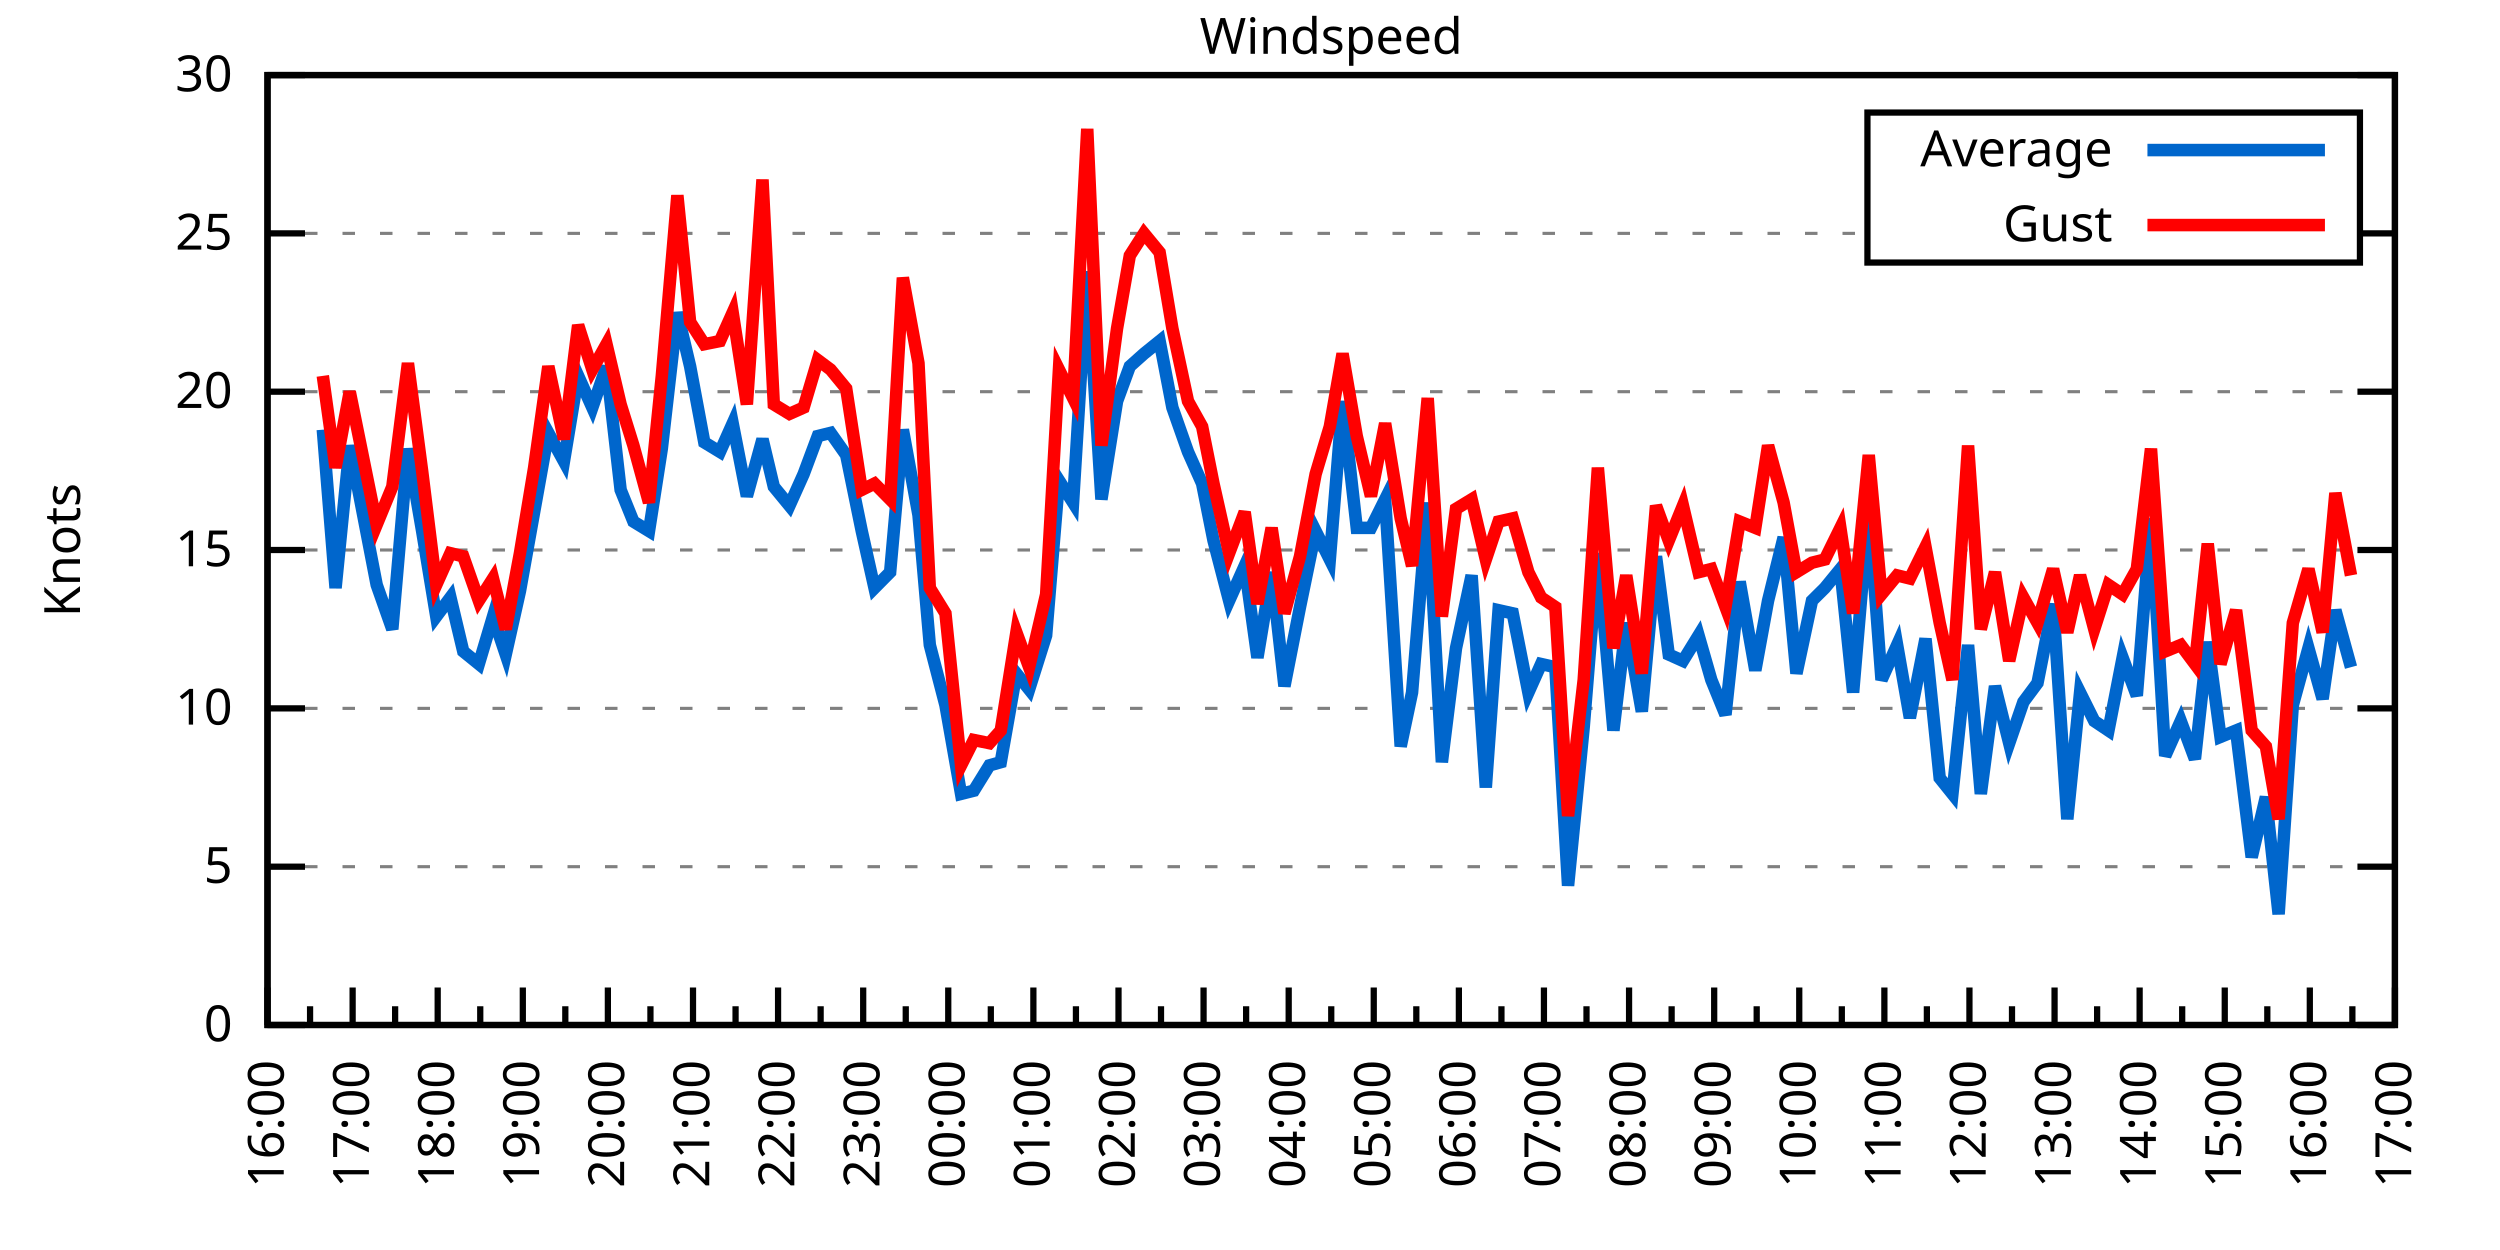
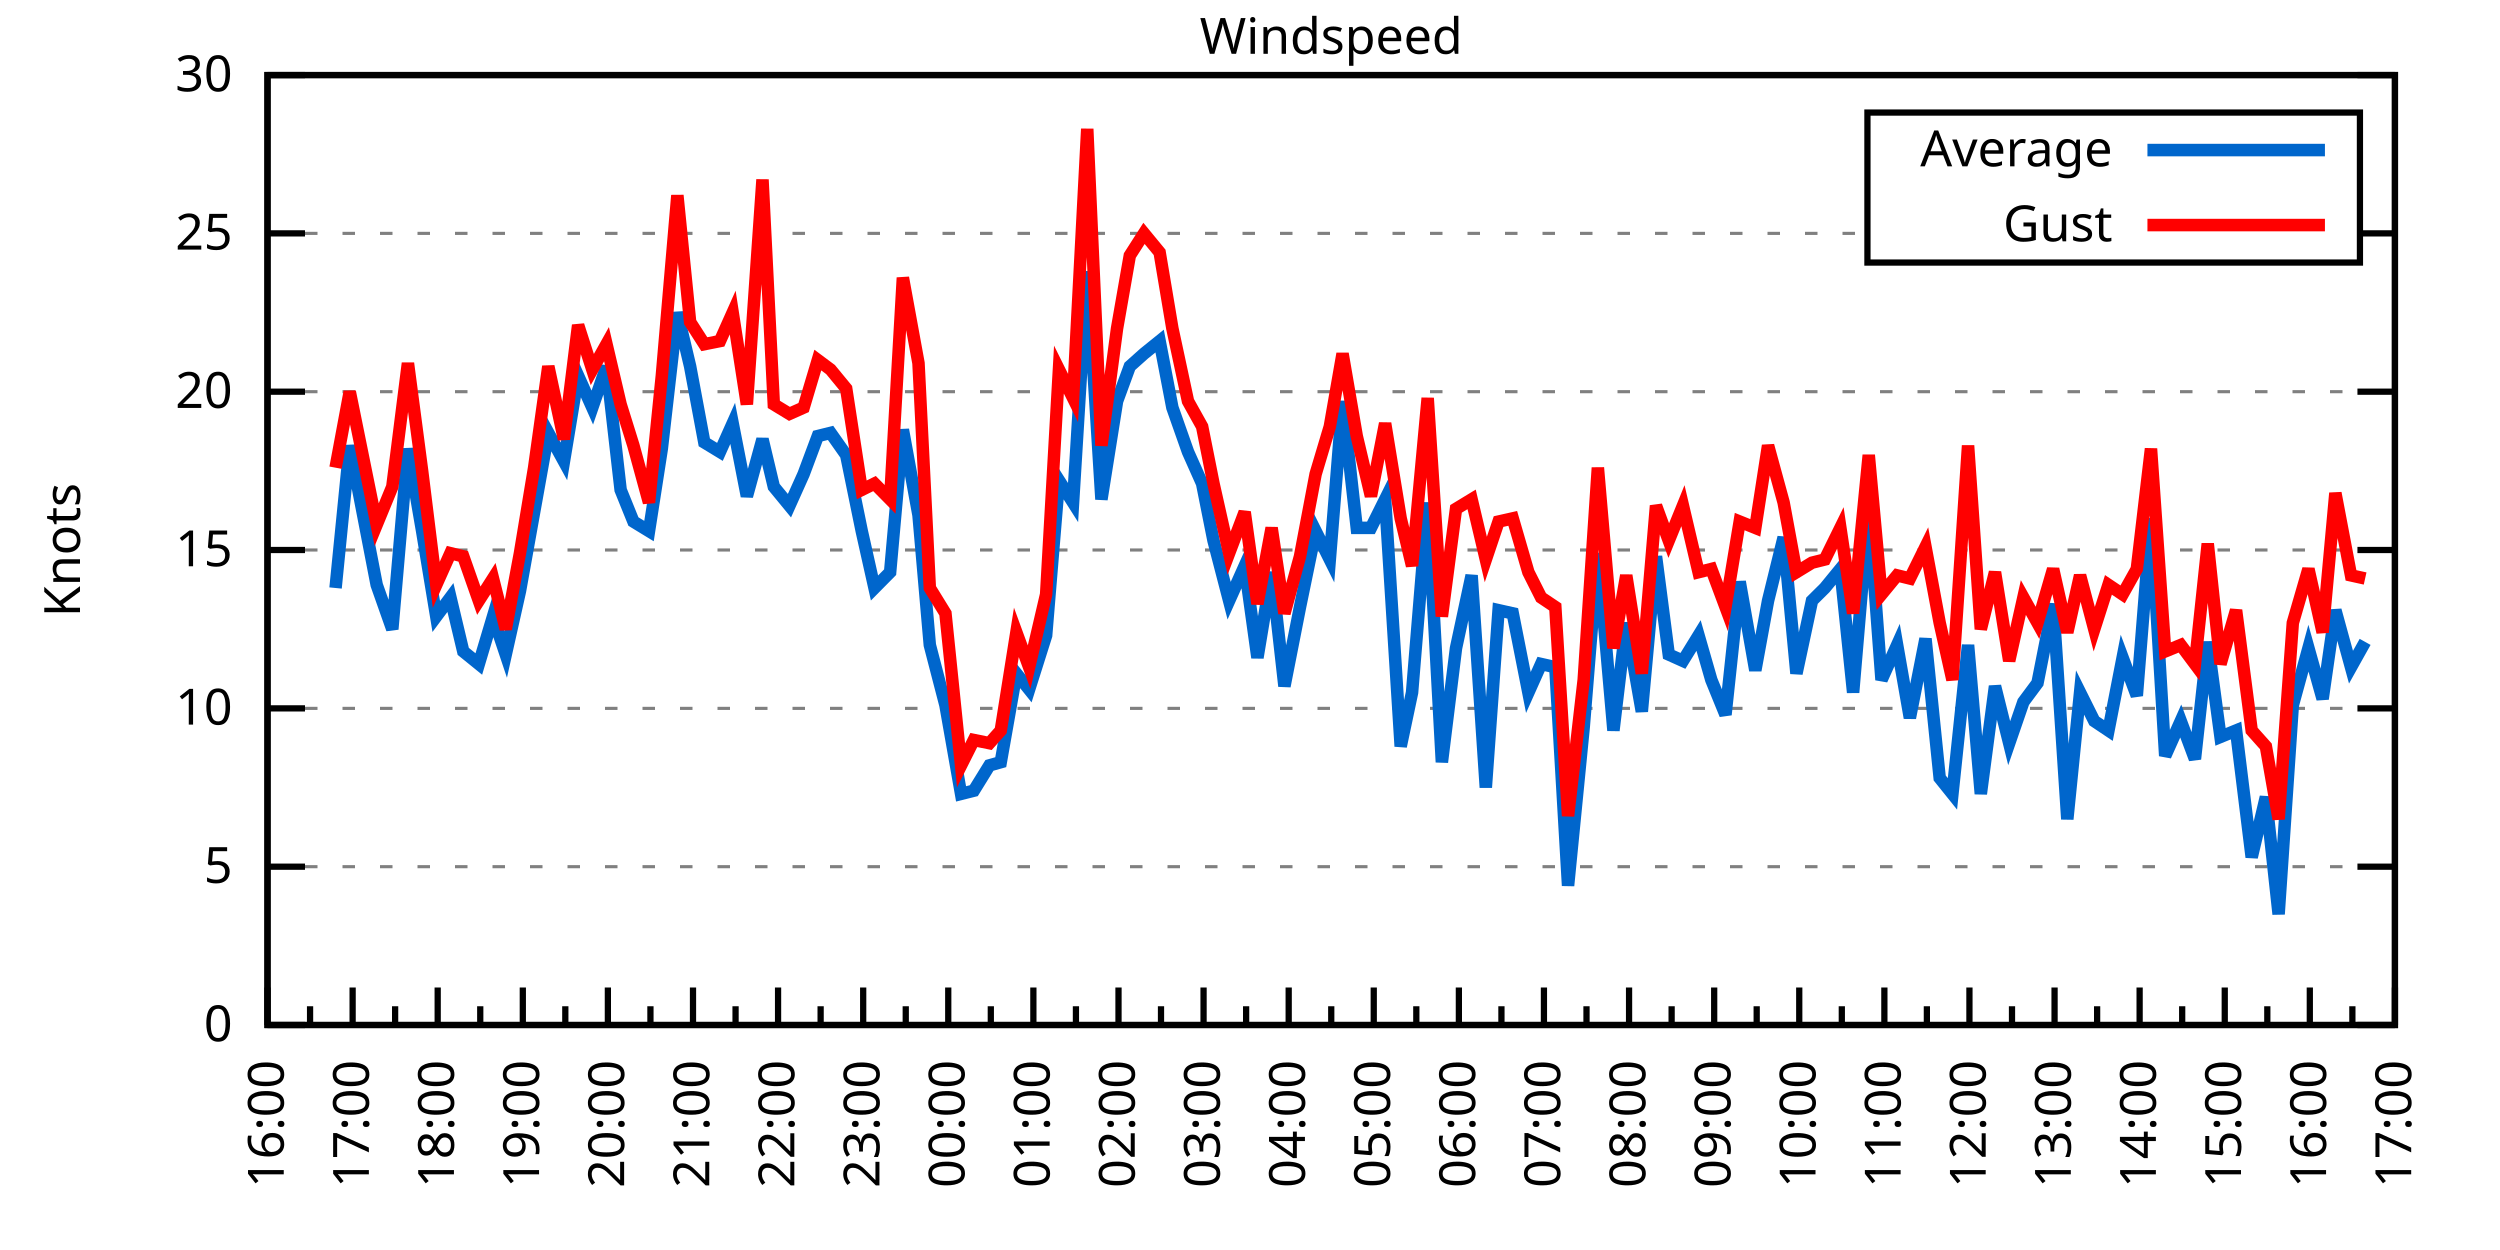
<svg xmlns="http://www.w3.org/2000/svg" xmlns:xlink="http://www.w3.org/1999/xlink" width="400" height="200" viewBox="0 0 400 200">
  <g id="gnuplot_canvas">
    <rect x="0" y="0" width="400" height="200" fill="none" />
    <defs>
      <circle id="gpDot" r="0.5" stroke-width="0.5" stroke="currentColor" />
      <path id="gpPt0" stroke-width="0.333" stroke="currentColor" d="M-1,0 h2 M0,-1 v2" />
      <path id="gpPt1" stroke-width="0.333" stroke="currentColor" d="M-1,-1 L1,1 M1,-1 L-1,1" />
      <path id="gpPt2" stroke-width="0.333" stroke="currentColor" d="M-1,0 L1,0 M0,-1 L0,1 M-1,-1 L1,1 M-1,1 L1,-1" />
      <rect id="gpPt3" stroke-width="0.333" stroke="currentColor" x="-1" y="-1" width="2" height="2" />
      <rect id="gpPt4" stroke-width="0.333" stroke="currentColor" fill="currentColor" x="-1" y="-1" width="2" height="2" />
      <circle id="gpPt5" stroke-width="0.333" stroke="currentColor" cx="0" cy="0" r="1" />
      <use xlink:href="#gpPt5" id="gpPt6" fill="currentColor" stroke="none" />
      <path id="gpPt7" stroke-width="0.333" stroke="currentColor" d="M0,-1.33 L-1.33,0.67 L1.33,0.67 z" />
      <use xlink:href="#gpPt7" id="gpPt8" fill="currentColor" stroke="none" />
      <use xlink:href="#gpPt7" id="gpPt9" stroke="currentColor" transform="rotate(180)" />
      <use xlink:href="#gpPt9" id="gpPt10" fill="currentColor" stroke="none" />
      <use xlink:href="#gpPt3" id="gpPt11" stroke="currentColor" transform="rotate(45)" />
      <use xlink:href="#gpPt11" id="gpPt12" fill="currentColor" stroke="none" />
      <path id="gpPt13" stroke-width="0.333" stroke="currentColor" d="M0,1.330 L1.265,0.411 L0.782,-1.067 L-0.782,-1.076 L-1.265,0.411 z" />
      <use xlink:href="#gpPt13" id="gpPt14" fill="currentColor" stroke="none" />
      <filter id="textbox" filterUnits="objectBoundingBox" x="0" y="0" height="1" width="1">
        <feFlood flood-color="white" flood-opacity="1" result="bgnd" />
        <feComposite in="SourceGraphic" in2="bgnd" operator="atop" />
      </filter>
      <filter id="greybox" filterUnits="objectBoundingBox" x="0" y="0" height="1" width="1">
        <feFlood flood-color="lightgrey" flood-opacity="1" result="grey" />
        <feComposite in="SourceGraphic" in2="grey" operator="atop" />
      </filter>
    </defs>
    <g fill="none" color="white" stroke="currentColor" stroke-width="1.00" stroke-linecap="butt" stroke-linejoin="miter">
</g>
    <g fill="none" color="black" stroke="currentColor" stroke-width="1.00" stroke-linecap="butt" stroke-linejoin="miter">
      <g stroke="none" shape-rendering="crispEdges">
        <polygon fill="rgb(255, 255, 255)" points="42.80,164.00 383.18,164.00 383.18,12.02 42.80,12.02 " />
      </g>
    </g>
    <g fill="none" color="black" stroke="currentColor" stroke-width="1.00" stroke-linecap="butt" stroke-linejoin="miter">
</g>
    <g fill="none" color="black" stroke="black" stroke-width="0.50" stroke-linecap="butt" stroke-linejoin="miter">
</g>
    <g fill="none" color="gray" stroke="currentColor" stroke-width="0.50" stroke-linecap="butt" stroke-linejoin="miter">
      <path stroke="gray" stroke-dasharray="2,4" class="gridline" d="M42.80,164.00 L383.19,164.00  " />
    </g>
    <g fill="none" color="gray" stroke="gray" stroke-width="1.00" stroke-linecap="butt" stroke-linejoin="miter">
</g>
    <g fill="none" color="black" stroke="currentColor" stroke-width="1.00" stroke-linecap="butt" stroke-linejoin="miter">
      <path stroke="black" d="M42.80,164.00 L48.80,164.00 M383.19,164.00 L377.19,164.00  " />
      <g transform="translate(37.20,166.60)" stroke="none" fill="black" font-family="Sans" font-size="8.00" text-anchor="end">
        <text>
          <tspan font-family="Sans"> 0</tspan>
        </text>
      </g>
    </g>
    <g fill="none" color="black" stroke="currentColor" stroke-width="1.00" stroke-linecap="butt" stroke-linejoin="miter">
</g>
    <g fill="none" color="black" stroke="black" stroke-width="0.50" stroke-linecap="butt" stroke-linejoin="miter">
</g>
    <g fill="none" color="gray" stroke="currentColor" stroke-width="0.50" stroke-linecap="butt" stroke-linejoin="miter">
      <path stroke="gray" stroke-dasharray="2,4" class="gridline" d="M42.80,138.67 L383.19,138.67  " />
    </g>
    <g fill="none" color="gray" stroke="gray" stroke-width="1.00" stroke-linecap="butt" stroke-linejoin="miter">
</g>
    <g fill="none" color="black" stroke="currentColor" stroke-width="1.00" stroke-linecap="butt" stroke-linejoin="miter">
      <path stroke="black" d="M42.80,138.67 L48.80,138.67 M383.19,138.67 L377.19,138.67  " />
      <g transform="translate(37.20,141.27)" stroke="none" fill="black" font-family="Sans" font-size="8.00" text-anchor="end">
        <text>
          <tspan font-family="Sans"> 5</tspan>
        </text>
      </g>
    </g>
    <g fill="none" color="black" stroke="currentColor" stroke-width="1.00" stroke-linecap="butt" stroke-linejoin="miter">
</g>
    <g fill="none" color="black" stroke="black" stroke-width="0.50" stroke-linecap="butt" stroke-linejoin="miter">
</g>
    <g fill="none" color="gray" stroke="currentColor" stroke-width="0.50" stroke-linecap="butt" stroke-linejoin="miter">
      <path stroke="gray" stroke-dasharray="2,4" class="gridline" d="M42.80,113.34 L383.19,113.34  " />
    </g>
    <g fill="none" color="gray" stroke="gray" stroke-width="1.00" stroke-linecap="butt" stroke-linejoin="miter">
</g>
    <g fill="none" color="black" stroke="currentColor" stroke-width="1.00" stroke-linecap="butt" stroke-linejoin="miter">
      <path stroke="black" d="M42.80,113.34 L48.80,113.34 M383.19,113.34 L377.19,113.34  " />
      <g transform="translate(37.20,115.94)" stroke="none" fill="black" font-family="Sans" font-size="8.00" text-anchor="end">
        <text>
          <tspan font-family="Sans"> 10</tspan>
        </text>
      </g>
    </g>
    <g fill="none" color="black" stroke="currentColor" stroke-width="1.00" stroke-linecap="butt" stroke-linejoin="miter">
</g>
    <g fill="none" color="black" stroke="black" stroke-width="0.50" stroke-linecap="butt" stroke-linejoin="miter">
</g>
    <g fill="none" color="gray" stroke="currentColor" stroke-width="0.50" stroke-linecap="butt" stroke-linejoin="miter">
      <path stroke="gray" stroke-dasharray="2,4" class="gridline" d="M42.80,88.00 L383.19,88.00  " />
    </g>
    <g fill="none" color="gray" stroke="gray" stroke-width="1.00" stroke-linecap="butt" stroke-linejoin="miter">
</g>
    <g fill="none" color="black" stroke="currentColor" stroke-width="1.00" stroke-linecap="butt" stroke-linejoin="miter">
      <path stroke="black" d="M42.80,88.00 L48.80,88.00 M383.19,88.00 L377.19,88.00  " />
      <g transform="translate(37.20,90.60)" stroke="none" fill="black" font-family="Sans" font-size="8.00" text-anchor="end">
        <text>
          <tspan font-family="Sans"> 15</tspan>
        </text>
      </g>
    </g>
    <g fill="none" color="black" stroke="currentColor" stroke-width="1.00" stroke-linecap="butt" stroke-linejoin="miter">
</g>
    <g fill="none" color="black" stroke="black" stroke-width="0.50" stroke-linecap="butt" stroke-linejoin="miter">
</g>
    <g fill="none" color="gray" stroke="currentColor" stroke-width="0.50" stroke-linecap="butt" stroke-linejoin="miter">
      <path stroke="gray" stroke-dasharray="2,4" class="gridline" d="M42.80,62.67 L383.19,62.67  " />
    </g>
    <g fill="none" color="gray" stroke="gray" stroke-width="1.00" stroke-linecap="butt" stroke-linejoin="miter">
</g>
    <g fill="none" color="black" stroke="currentColor" stroke-width="1.00" stroke-linecap="butt" stroke-linejoin="miter">
      <path stroke="black" d="M42.80,62.67 L48.80,62.67 M383.19,62.67 L377.19,62.67  " />
      <g transform="translate(37.20,65.27)" stroke="none" fill="black" font-family="Sans" font-size="8.00" text-anchor="end">
        <text>
          <tspan font-family="Sans"> 20</tspan>
        </text>
      </g>
    </g>
    <g fill="none" color="black" stroke="currentColor" stroke-width="1.00" stroke-linecap="butt" stroke-linejoin="miter">
</g>
    <g fill="none" color="black" stroke="black" stroke-width="0.50" stroke-linecap="butt" stroke-linejoin="miter">
</g>
    <g fill="none" color="gray" stroke="currentColor" stroke-width="0.50" stroke-linecap="butt" stroke-linejoin="miter">
      <path stroke="gray" stroke-dasharray="2,4" class="gridline" d="M42.80,37.34 L298.79,37.34 M377.59,37.34 L383.19,37.34  " />
    </g>
    <g fill="none" color="gray" stroke="gray" stroke-width="1.00" stroke-linecap="butt" stroke-linejoin="miter">
</g>
    <g fill="none" color="black" stroke="currentColor" stroke-width="1.00" stroke-linecap="butt" stroke-linejoin="miter">
      <path stroke="black" d="M42.80,37.34 L48.80,37.34 M383.19,37.34 L377.19,37.34  " />
      <g transform="translate(37.20,39.94)" stroke="none" fill="black" font-family="Sans" font-size="8.00" text-anchor="end">
        <text>
          <tspan font-family="Sans"> 25</tspan>
        </text>
      </g>
    </g>
    <g fill="none" color="black" stroke="currentColor" stroke-width="1.00" stroke-linecap="butt" stroke-linejoin="miter">
</g>
    <g fill="none" color="black" stroke="black" stroke-width="0.50" stroke-linecap="butt" stroke-linejoin="miter">
</g>
    <g fill="none" color="gray" stroke="currentColor" stroke-width="0.50" stroke-linecap="butt" stroke-linejoin="miter">
      <path stroke="gray" stroke-dasharray="2,4" class="gridline" d="M42.80,12.01 L383.19,12.01  " />
    </g>
    <g fill="none" color="gray" stroke="gray" stroke-width="1.00" stroke-linecap="butt" stroke-linejoin="miter">
</g>
    <g fill="none" color="black" stroke="currentColor" stroke-width="1.00" stroke-linecap="butt" stroke-linejoin="miter">
      <path stroke="black" d="M42.80,12.01 L48.80,12.01 M383.19,12.01 L377.19,12.01  " />
      <g transform="translate(37.20,14.61)" stroke="none" fill="black" font-family="Sans" font-size="8.00" text-anchor="end">
        <text>
          <tspan font-family="Sans"> 30</tspan>
        </text>
      </g>
    </g>
    <g fill="none" color="black" stroke="currentColor" stroke-width="1.00" stroke-linecap="butt" stroke-linejoin="miter">
      <path stroke="black" d="M42.80,164.00 L42.80,158.00  " />
      <g transform="translate(45.40,169.60) rotate(270)" stroke="none" fill="black" font-family="Sans" font-size="8.00" text-anchor="end">
        <text>
          <tspan font-family="Sans">16:00</tspan>
        </text>
      </g>
    </g>
    <g fill="none" color="black" stroke="currentColor" stroke-width="1.00" stroke-linecap="butt" stroke-linejoin="miter">
      <path stroke="black" d="M49.61,164.00 L49.61,161.00 M56.42,164.00 L56.42,158.00  " />
      <g transform="translate(59.02,169.60) rotate(270)" stroke="none" fill="black" font-family="Sans" font-size="8.00" text-anchor="end">
        <text>
          <tspan font-family="Sans">17:00</tspan>
        </text>
      </g>
    </g>
    <g fill="none" color="black" stroke="currentColor" stroke-width="1.00" stroke-linecap="butt" stroke-linejoin="miter">
      <path stroke="black" d="M63.22,164.00 L63.22,161.00 M70.03,164.00 L70.03,158.00  " />
      <g transform="translate(72.63,169.60) rotate(270)" stroke="none" fill="black" font-family="Sans" font-size="8.00" text-anchor="end">
        <text>
          <tspan font-family="Sans">18:00</tspan>
        </text>
      </g>
    </g>
    <g fill="none" color="black" stroke="currentColor" stroke-width="1.00" stroke-linecap="butt" stroke-linejoin="miter">
      <path stroke="black" d="M76.84,164.00 L76.84,161.00 M83.65,164.00 L83.65,158.00  " />
      <g transform="translate(86.25,169.60) rotate(270)" stroke="none" fill="black" font-family="Sans" font-size="8.00" text-anchor="end">
        <text>
          <tspan font-family="Sans">19:00</tspan>
        </text>
      </g>
    </g>
    <g fill="none" color="black" stroke="currentColor" stroke-width="1.00" stroke-linecap="butt" stroke-linejoin="miter">
      <path stroke="black" d="M90.45,164.00 L90.45,161.00 M97.26,164.00 L97.26,158.00  " />
      <g transform="translate(99.86,169.60) rotate(270)" stroke="none" fill="black" font-family="Sans" font-size="8.00" text-anchor="end">
        <text>
          <tspan font-family="Sans">20:00</tspan>
        </text>
      </g>
    </g>
    <g fill="none" color="black" stroke="currentColor" stroke-width="1.00" stroke-linecap="butt" stroke-linejoin="miter">
      <path stroke="black" d="M104.07,164.00 L104.07,161.00 M110.88,164.00 L110.88,158.00  " />
      <g transform="translate(113.48,169.60) rotate(270)" stroke="none" fill="black" font-family="Sans" font-size="8.00" text-anchor="end">
        <text>
          <tspan font-family="Sans">21:00</tspan>
        </text>
      </g>
    </g>
    <g fill="none" color="black" stroke="currentColor" stroke-width="1.00" stroke-linecap="butt" stroke-linejoin="miter">
      <path stroke="black" d="M117.69,164.00 L117.69,161.00 M124.49,164.00 L124.49,158.00  " />
      <g transform="translate(127.09,169.60) rotate(270)" stroke="none" fill="black" font-family="Sans" font-size="8.00" text-anchor="end">
        <text>
          <tspan font-family="Sans">22:00</tspan>
        </text>
      </g>
    </g>
    <g fill="none" color="black" stroke="currentColor" stroke-width="1.00" stroke-linecap="butt" stroke-linejoin="miter">
      <path stroke="black" d="M131.30,164.00 L131.30,161.00 M138.11,164.00 L138.11,158.00  " />
      <g transform="translate(140.71,169.60) rotate(270)" stroke="none" fill="black" font-family="Sans" font-size="8.00" text-anchor="end">
        <text>
          <tspan font-family="Sans">23:00</tspan>
        </text>
      </g>
    </g>
    <g fill="none" color="black" stroke="currentColor" stroke-width="1.00" stroke-linecap="butt" stroke-linejoin="miter">
      <path stroke="black" d="M144.92,164.00 L144.92,161.00 M151.72,164.00 L151.72,158.00  " />
      <g transform="translate(154.32,169.60) rotate(270)" stroke="none" fill="black" font-family="Sans" font-size="8.00" text-anchor="end">
        <text>
          <tspan font-family="Sans">00:00</tspan>
        </text>
      </g>
    </g>
    <g fill="none" color="black" stroke="currentColor" stroke-width="1.00" stroke-linecap="butt" stroke-linejoin="miter">
      <path stroke="black" d="M158.53,164.00 L158.53,161.00 M165.34,164.00 L165.34,158.00  " />
      <g transform="translate(167.94,169.60) rotate(270)" stroke="none" fill="black" font-family="Sans" font-size="8.00" text-anchor="end">
        <text>
          <tspan font-family="Sans">01:00</tspan>
        </text>
      </g>
    </g>
    <g fill="none" color="black" stroke="currentColor" stroke-width="1.00" stroke-linecap="butt" stroke-linejoin="miter">
      <path stroke="black" d="M172.15,164.00 L172.15,161.00 M178.96,164.00 L178.96,158.00  " />
      <g transform="translate(181.56,169.60) rotate(270)" stroke="none" fill="black" font-family="Sans" font-size="8.00" text-anchor="end">
        <text>
          <tspan font-family="Sans">02:00</tspan>
        </text>
      </g>
    </g>
    <g fill="none" color="black" stroke="currentColor" stroke-width="1.00" stroke-linecap="butt" stroke-linejoin="miter">
      <path stroke="black" d="M185.76,164.00 L185.76,161.00 M192.57,164.00 L192.57,158.00  " />
      <g transform="translate(195.17,169.60) rotate(270)" stroke="none" fill="black" font-family="Sans" font-size="8.00" text-anchor="end">
        <text>
          <tspan font-family="Sans">03:00</tspan>
        </text>
      </g>
    </g>
    <g fill="none" color="black" stroke="currentColor" stroke-width="1.00" stroke-linecap="butt" stroke-linejoin="miter">
      <path stroke="black" d="M199.38,164.00 L199.38,161.00 M206.19,164.00 L206.19,158.00  " />
      <g transform="translate(208.79,169.60) rotate(270)" stroke="none" fill="black" font-family="Sans" font-size="8.00" text-anchor="end">
        <text>
          <tspan font-family="Sans">04:00</tspan>
        </text>
      </g>
    </g>
    <g fill="none" color="black" stroke="currentColor" stroke-width="1.00" stroke-linecap="butt" stroke-linejoin="miter">
      <path stroke="black" d="M213.00,164.00 L213.00,161.00 M219.80,164.00 L219.80,158.00  " />
      <g transform="translate(222.40,169.60) rotate(270)" stroke="none" fill="black" font-family="Sans" font-size="8.00" text-anchor="end">
        <text>
          <tspan font-family="Sans">05:00</tspan>
        </text>
      </g>
    </g>
    <g fill="none" color="black" stroke="currentColor" stroke-width="1.00" stroke-linecap="butt" stroke-linejoin="miter">
      <path stroke="black" d="M226.61,164.00 L226.61,161.00 M233.42,164.00 L233.42,158.00  " />
      <g transform="translate(236.02,169.60) rotate(270)" stroke="none" fill="black" font-family="Sans" font-size="8.00" text-anchor="end">
        <text>
          <tspan font-family="Sans">06:00</tspan>
        </text>
      </g>
    </g>
    <g fill="none" color="black" stroke="currentColor" stroke-width="1.00" stroke-linecap="butt" stroke-linejoin="miter">
      <path stroke="black" d="M240.23,164.00 L240.23,161.00 M247.03,164.00 L247.03,158.00  " />
      <g transform="translate(249.63,169.60) rotate(270)" stroke="none" fill="black" font-family="Sans" font-size="8.00" text-anchor="end">
        <text>
          <tspan font-family="Sans">07:00</tspan>
        </text>
      </g>
    </g>
    <g fill="none" color="black" stroke="currentColor" stroke-width="1.00" stroke-linecap="butt" stroke-linejoin="miter">
      <path stroke="black" d="M253.84,164.00 L253.84,161.00 M260.65,164.00 L260.65,158.00  " />
      <g transform="translate(263.25,169.60) rotate(270)" stroke="none" fill="black" font-family="Sans" font-size="8.00" text-anchor="end">
        <text>
          <tspan font-family="Sans">08:00</tspan>
        </text>
      </g>
    </g>
    <g fill="none" color="black" stroke="currentColor" stroke-width="1.00" stroke-linecap="butt" stroke-linejoin="miter">
      <path stroke="black" d="M267.46,164.00 L267.46,161.00 M274.27,164.00 L274.27,158.00  " />
      <g transform="translate(276.87,169.60) rotate(270)" stroke="none" fill="black" font-family="Sans" font-size="8.00" text-anchor="end">
        <text>
          <tspan font-family="Sans">09:00</tspan>
        </text>
      </g>
    </g>
    <g fill="none" color="black" stroke="currentColor" stroke-width="1.00" stroke-linecap="butt" stroke-linejoin="miter">
      <path stroke="black" d="M281.07,164.00 L281.07,161.00 M287.88,164.00 L287.88,158.00  " />
      <g transform="translate(290.48,169.60) rotate(270)" stroke="none" fill="black" font-family="Sans" font-size="8.00" text-anchor="end">
        <text>
          <tspan font-family="Sans">10:00</tspan>
        </text>
      </g>
    </g>
    <g fill="none" color="black" stroke="currentColor" stroke-width="1.00" stroke-linecap="butt" stroke-linejoin="miter">
      <path stroke="black" d="M294.69,164.00 L294.69,161.00 M301.50,164.00 L301.50,158.00  " />
      <g transform="translate(304.10,169.60) rotate(270)" stroke="none" fill="black" font-family="Sans" font-size="8.00" text-anchor="end">
        <text>
          <tspan font-family="Sans">11:00</tspan>
        </text>
      </g>
    </g>
    <g fill="none" color="black" stroke="currentColor" stroke-width="1.00" stroke-linecap="butt" stroke-linejoin="miter">
      <path stroke="black" d="M308.30,164.00 L308.30,161.00 M315.11,164.00 L315.11,158.00  " />
      <g transform="translate(317.71,169.60) rotate(270)" stroke="none" fill="black" font-family="Sans" font-size="8.00" text-anchor="end">
        <text>
          <tspan font-family="Sans">12:00</tspan>
        </text>
      </g>
    </g>
    <g fill="none" color="black" stroke="currentColor" stroke-width="1.00" stroke-linecap="butt" stroke-linejoin="miter">
      <path stroke="black" d="M321.92,164.00 L321.92,161.00 M328.73,164.00 L328.73,158.00  " />
      <g transform="translate(331.33,169.60) rotate(270)" stroke="none" fill="black" font-family="Sans" font-size="8.00" text-anchor="end">
        <text>
          <tspan font-family="Sans">13:00</tspan>
        </text>
      </g>
    </g>
    <g fill="none" color="black" stroke="currentColor" stroke-width="1.00" stroke-linecap="butt" stroke-linejoin="miter">
      <path stroke="black" d="M335.54,164.00 L335.54,161.00 M342.34,164.00 L342.34,158.00  " />
      <g transform="translate(344.94,169.60) rotate(270)" stroke="none" fill="black" font-family="Sans" font-size="8.00" text-anchor="end">
        <text>
          <tspan font-family="Sans">14:00</tspan>
        </text>
      </g>
    </g>
    <g fill="none" color="black" stroke="currentColor" stroke-width="1.00" stroke-linecap="butt" stroke-linejoin="miter">
      <path stroke="black" d="M349.15,164.00 L349.15,161.00 M355.96,164.00 L355.96,158.00  " />
      <g transform="translate(358.56,169.60) rotate(270)" stroke="none" fill="black" font-family="Sans" font-size="8.00" text-anchor="end">
        <text>
          <tspan font-family="Sans">15:00</tspan>
        </text>
      </g>
    </g>
    <g fill="none" color="black" stroke="currentColor" stroke-width="1.00" stroke-linecap="butt" stroke-linejoin="miter">
      <path stroke="black" d="M362.77,164.00 L362.77,161.00 M369.57,164.00 L369.57,158.00  " />
      <g transform="translate(372.17,169.60) rotate(270)" stroke="none" fill="black" font-family="Sans" font-size="8.00" text-anchor="end">
        <text>
          <tspan font-family="Sans">16:00</tspan>
        </text>
      </g>
    </g>
    <g fill="none" color="black" stroke="currentColor" stroke-width="1.00" stroke-linecap="butt" stroke-linejoin="miter">
      <path stroke="black" d="M376.38,164.00 L376.38,161.00 M383.19,164.00 L383.19,158.00  " />
      <g transform="translate(385.79,169.60) rotate(270)" stroke="none" fill="black" font-family="Sans" font-size="8.00" text-anchor="end">
        <text>
          <tspan font-family="Sans">17:00</tspan>
        </text>
      </g>
    </g>
    <g fill="none" color="black" stroke="currentColor" stroke-width="1.00" stroke-linecap="butt" stroke-linejoin="miter">
</g>
    <g fill="none" color="black" stroke="currentColor" stroke-width="1.00" stroke-linecap="butt" stroke-linejoin="miter">
      <path stroke="black" d="M42.80,12.01 L42.80,164.00 L383.19,164.00 L383.19,12.01 L42.80,12.01 Z  " />
    </g>
    <g fill="none" color="black" stroke="currentColor" stroke-width="1.00" stroke-linecap="butt" stroke-linejoin="miter">
      <g transform="translate(12.80,88.01) rotate(270)" stroke="none" fill="black" font-family="Sans" font-size="8.00" text-anchor="middle">
        <text>
          <tspan font-family="Sans">Knots</tspan>
        </text>
      </g>
    </g>
    <g fill="none" color="black" stroke="currentColor" stroke-width="1.00" stroke-linecap="butt" stroke-linejoin="miter">
</g>
    <g fill="none" color="black" stroke="currentColor" stroke-width="1.00" stroke-linecap="butt" stroke-linejoin="miter">
      <path stroke="black" d="M298.79,42.01 L298.79,18.01 L377.59,18.01 L377.59,42.01 L298.79,42.01 Z  " />
    </g>
    <g id="Windspeed_plot_1">
      <g fill="none" color="white" stroke="black" stroke-width="2.00" stroke-linecap="butt" stroke-linejoin="miter">
</g>
      <g fill="none" color="black" stroke="currentColor" stroke-width="2.00" stroke-linecap="butt" stroke-linejoin="miter">
        <g transform="translate(337.99,26.61)" stroke="none" fill="black" font-family="Sans" font-size="8.00" text-anchor="end">
          <text>
            <tspan font-family="Sans">Average</tspan>
          </text>
        </g>
      </g>
      <g fill="none" color="black" stroke="currentColor" stroke-width="2.00" stroke-linecap="butt" stroke-linejoin="miter">
-         <path stroke="rgb(  0, 102, 204)" d="M343.59,24.01 L371.99,24.01 M51.65,68.75 L53.69,94.08 L55.96,71.29 L60.27,93.58 L62.77,100.67 L65.27,71.79   L67.54,84.97 L69.80,98.64 L72.07,95.60 L74.12,104.22 L76.61,106.24 L78.88,98.64 L80.92,104.72 L83.19,94.59   L85.46,81.93 L87.73,69.26 L90.23,73.82 L92.50,60.14 L94.77,65.21 L97.04,58.62 L99.30,78.38 L101.35,83.45   L103.84,84.97 L105.89,71.79 L108.38,50.01 L110.42,58.62 L112.69,70.78 L115.19,72.30 L117.23,67.74 L119.50,79.39   L122.00,70.27 L123.81,77.87 L126.31,80.91 L128.58,75.85 L130.85,69.77 L132.89,69.26 L135.39,72.81 L137.88,84.97   L139.92,94.08 L142.42,91.55 L144.46,68.75 L146.96,82.43 L148.77,103.20 L151.27,112.83 L153.77,127.02 L155.81,126.51   L158.31,122.46 L160.12,121.95 L162.62,107.76 L164.66,110.30 L167.38,101.68 L169.43,76.86 L171.69,80.41 L173.96,43.42   L176.23,79.90 L178.73,64.19 L180.77,58.62 L183.04,56.59 L185.54,54.57 L187.58,65.21 L190.08,72.30 L192.34,77.37   L194.16,86.49 L196.66,96.11 L199.15,90.54 L201.19,105.23 L203.46,91.55 L205.51,109.79 L208.00,97.12 L210.50,84.97   L212.77,89.52 L214.81,64.19 L217.08,84.46 L219.35,84.46 L221.62,79.90 L224.11,119.42 L225.93,110.80 L228.43,80.41   L230.70,121.95 L232.96,103.71 L235.46,92.06 L237.73,126.00 L239.77,97.63 L242.04,98.14 L244.54,110.80 L246.58,106.24   L248.85,106.75 L250.89,141.71 L253.39,116.38 L255.66,88.51 L258.15,116.88 L260.20,99.66 L262.69,113.84 L264.96,89.02   L267.00,104.72 L269.27,105.74 L271.77,101.68 L273.81,108.78 L276.08,114.35 L278.35,93.07 L280.85,107.26 L282.89,96.11   L285.38,85.98 L287.43,107.76 L289.92,96.11 L291.97,94.08 L294.46,91.04 L296.50,110.80 L299.00,81.42 L301.04,108.78   L303.54,103.20 L305.58,114.86 L308.08,102.19 L310.35,124.48 L312.39,127.02 L314.89,103.20 L316.93,127.02 L319.20,109.79   L321.47,118.91 L323.74,112.32 L326.00,109.28 L328.50,96.62 L330.77,131.07 L332.81,110.80 L335.08,115.36 L337.35,116.88   L339.62,105.23 L341.89,111.31 L344.16,82.94 L346.43,120.94 L348.92,115.36 L351.19,121.44 L353.24,102.70 L355.28,117.90   L357.77,116.88 L360.27,137.15 L362.54,127.52 L364.58,146.27 L366.85,112.83 L369.35,103.71 L371.62,111.82 L373.66,97.63   L376.16,106.75  " />
+         <path stroke="rgb(  0, 102, 204)" d="M343.59,24.01 L371.99,24.01 M53.69,94.08 L55.96,71.29 L60.27,93.58 L62.77,100.67 L65.27,71.79 L67.54,84.97   L69.80,98.64 L72.07,95.60 L74.12,104.22 L76.61,106.24 L78.88,98.64 L80.92,104.72 L83.19,94.59 L85.46,81.93   L87.73,69.26 L90.23,73.82 L92.50,60.14 L94.77,65.21 L97.04,58.62 L99.30,78.38 L101.35,83.45 L103.84,84.97   L105.89,71.79 L108.38,50.01 L110.42,58.62 L112.69,70.78 L115.19,72.30 L117.23,67.74 L119.50,79.39 L122.00,70.27   L123.81,77.87 L126.31,80.91 L128.58,75.85 L130.85,69.77 L132.89,69.26 L135.39,72.81 L137.88,84.97 L139.92,94.08   L142.42,91.55 L144.46,68.75 L146.96,82.43 L148.77,103.20 L151.27,112.83 L153.77,127.02 L155.81,126.51 L158.31,122.46   L160.12,121.95 L162.62,107.76 L164.66,110.30 L167.38,101.68 L169.43,76.86 L171.69,80.41 L173.96,43.42 L176.23,79.90   L178.73,64.19 L180.77,58.62 L183.04,56.59 L185.54,54.57 L187.58,65.21 L190.08,72.30 L192.34,77.37 L194.16,86.49   L196.66,96.11 L199.15,90.54 L201.19,105.23 L203.46,91.55 L205.51,109.79 L208.00,97.12 L210.50,84.97 L212.77,89.52   L214.81,64.19 L217.08,84.46 L219.35,84.46 L221.62,79.90 L224.11,119.42 L225.93,110.80 L228.43,80.41 L230.70,121.95   L232.96,103.71 L235.46,92.06 L237.73,126.00 L239.77,97.63 L242.04,98.14 L244.54,110.80 L246.58,106.24 L248.85,106.75   L250.89,141.71 L253.39,116.38 L255.66,88.51 L258.15,116.88 L260.20,99.66 L262.69,113.84 L264.96,89.02 L267.00,104.72   L269.27,105.74 L271.77,101.68 L273.81,108.78 L276.08,114.35 L278.35,93.07 L280.85,107.26 L282.89,96.11 L285.38,85.98   L287.43,107.76 L289.92,96.11 L291.97,94.08 L294.46,91.04 L296.50,110.80 L299.00,81.42 L301.04,108.78 L303.54,103.20   L305.58,114.86 L308.08,102.19 L310.35,124.48 L312.39,127.02 L314.89,103.20 L316.93,127.02 L319.20,109.79 L321.47,118.91   L323.74,112.32 L326.00,109.28 L328.50,96.62 L330.77,131.07 L332.81,110.80 L335.08,115.36 L337.35,116.88 L339.62,105.23   L341.89,111.31 L344.16,82.94 L346.43,120.94 L348.92,115.36 L351.19,121.44 L353.24,102.70 L355.28,117.90 L357.77,116.88   L360.27,137.15 L362.54,127.52 L364.58,146.27 L366.85,112.83 L369.35,103.71 L371.62,111.82 L373.66,97.63 L376.16,106.75   L378.42,102.70  " />
      </g>
    </g>
    <g id="Windspeed_plot_2">
      <g fill="none" color="black" stroke="currentColor" stroke-width="2.00" stroke-linecap="butt" stroke-linejoin="miter">
        <g transform="translate(337.99,38.61)" stroke="none" fill="black" font-family="Sans" font-size="8.00" text-anchor="end">
          <text>
            <tspan font-family="Sans">Gust</tspan>
          </text>
        </g>
      </g>
      <g fill="none" color="black" stroke="currentColor" stroke-width="2.00" stroke-linecap="butt" stroke-linejoin="miter">
-         <path stroke="rgb(255,   0,   0)" d="M343.59,36.01 L371.99,36.01 M51.65,60.14 L53.69,74.83 L55.96,62.67 L60.27,83.95 L62.77,77.87 L65.27,58.11   L67.54,75.34 L69.80,93.58 L72.07,88.51 L74.12,89.02 L76.61,96.11 L78.88,92.56 L80.92,100.67 L83.19,88.51   L85.46,74.83 L87.73,58.62 L90.23,70.27 L92.50,52.03 L94.77,59.13 L97.04,55.07 L99.30,64.70 L101.35,71.29   L103.84,80.41 L105.89,60.14 L108.38,31.26 L110.42,51.53 L112.69,55.07 L115.19,54.57 L117.23,50.01 L119.50,64.70   L122.00,28.73 L123.81,64.70 L126.31,66.22 L128.58,65.21 L130.85,57.61 L132.89,59.13 L135.39,62.17 L137.88,78.38   L139.92,77.37 L142.42,79.90 L144.46,44.43 L146.96,58.11 L148.77,94.08 L151.27,98.14 L153.77,122.46 L155.81,118.40   L158.31,118.91 L160.12,116.88 L162.62,101.18 L164.66,106.75 L167.38,95.10 L169.43,59.13 L171.69,63.69 L173.96,20.62   L176.23,71.29 L178.73,52.54 L180.77,40.89 L183.04,37.34 L185.54,40.38 L187.58,52.54 L190.08,64.19 L192.34,68.25   L194.16,77.37 L196.66,88.51 L199.15,81.93 L201.19,96.62 L203.46,84.46 L205.51,98.14 L208.00,89.02 L210.50,75.85   L212.77,68.25 L214.81,56.59 L217.08,69.77 L219.35,79.39 L221.62,67.74 L224.11,82.94 L225.93,90.54 L228.43,63.69   L230.70,98.64 L232.96,81.42 L235.46,79.90 L237.73,89.52 L239.77,83.45 L242.04,82.94 L244.54,91.55 L246.58,95.60   L248.85,97.12 L250.89,130.56 L253.39,108.78 L255.66,74.83 L258.15,103.71 L260.20,92.06 L262.69,107.76 L264.96,80.91   L267.00,86.49 L269.27,80.91 L271.77,91.55 L273.81,91.04 L276.08,97.12 L278.35,83.45 L280.85,84.46 L282.89,71.29   L285.38,80.41 L287.43,91.55 L289.92,90.03 L291.97,89.52 L294.46,84.46 L296.50,98.14 L299.00,72.81 L301.04,95.10   L303.54,92.06 L305.58,92.56 L308.08,87.50 L310.35,99.66 L312.39,108.78 L314.89,71.29 L316.93,100.67 L319.20,91.55   L321.47,105.74 L323.74,95.60 L326.00,99.66 L328.50,91.04 L330.77,101.18 L332.81,92.06 L335.08,100.67 L337.35,93.58   L339.62,95.10 L341.89,91.04 L344.16,71.79 L346.43,104.22 L348.92,103.20 L351.19,106.24 L353.24,86.99 L355.28,106.24   L357.77,97.63 L360.27,116.88 L362.54,119.42 L364.58,131.07 L366.85,99.66 L369.35,91.04 L371.62,101.18 L373.66,78.89   L376.16,92.06  " />
+         <path stroke="rgb(255,   0,   0)" d="M343.59,36.01 L371.99,36.01 M53.69,74.83 L55.96,62.67 L60.27,83.95 L62.77,77.87 L65.27,58.11 L67.54,75.34   L69.80,93.58 L72.07,88.51 L74.12,89.02 L76.61,96.11 L78.88,92.56 L80.92,100.67 L83.19,88.51 L85.46,74.83   L87.73,58.62 L90.23,70.27 L92.50,52.03 L94.77,59.13 L97.04,55.07 L99.30,64.70 L101.35,71.29 L103.84,80.41   L105.89,60.14 L108.38,31.26 L110.42,51.53 L112.69,55.07 L115.19,54.57 L117.23,50.01 L119.50,64.70 L122.00,28.73   L123.81,64.70 L126.31,66.22 L128.58,65.21 L130.85,57.61 L132.89,59.13 L135.39,62.17 L137.88,78.38 L139.92,77.37   L142.42,79.90 L144.46,44.43 L146.96,58.11 L148.77,94.08 L151.27,98.14 L153.77,122.46 L155.81,118.40 L158.31,118.91   L160.12,116.88 L162.62,101.18 L164.66,106.75 L167.38,95.10 L169.43,59.13 L171.69,63.69 L173.96,20.62 L176.23,71.29   L178.73,52.54 L180.77,40.89 L183.04,37.34 L185.54,40.38 L187.58,52.54 L190.08,64.19 L192.34,68.25 L194.16,77.37   L196.66,88.51 L199.15,81.93 L201.19,96.62 L203.46,84.46 L205.51,98.14 L208.00,89.02 L210.50,75.85 L212.77,68.25   L214.81,56.59 L217.08,69.77 L219.35,79.39 L221.62,67.74 L224.11,82.94 L225.93,90.54 L228.43,63.69 L230.70,98.64   L232.96,81.42 L235.46,79.90 L237.73,89.52 L239.77,83.45 L242.04,82.94 L244.54,91.55 L246.58,95.60 L248.85,97.12   L250.89,130.56 L253.39,108.78 L255.66,74.83 L258.15,103.71 L260.20,92.06 L262.69,107.76 L264.96,80.91 L267.00,86.49   L269.27,80.91 L271.77,91.55 L273.81,91.04 L276.08,97.12 L278.35,83.45 L280.85,84.46 L282.89,71.29 L285.38,80.41   L287.43,91.55 L289.92,90.03 L291.97,89.52 L294.46,84.46 L296.50,98.14 L299.00,72.81 L301.04,95.10 L303.54,92.06   L305.58,92.56 L308.08,87.50 L310.35,99.66 L312.39,108.78 L314.89,71.29 L316.93,100.67 L319.20,91.55 L321.47,105.74   L323.74,95.60 L326.00,99.66 L328.50,91.04 L330.77,101.18 L332.81,92.06 L335.08,100.67 L337.35,93.58 L339.62,95.10   L341.89,91.04 L344.16,71.79 L346.43,104.22 L348.92,103.20 L351.19,106.24 L353.24,86.99 L355.28,106.24 L357.77,97.63   L360.27,116.88 L362.54,119.42 L364.58,131.07 L366.85,99.66 L369.35,91.04 L371.62,101.18 L373.66,78.89 L376.16,92.06   L378.42,92.56  " />
      </g>
    </g>
    <g fill="none" color="black" stroke="currentColor" stroke-width="2.00" stroke-linecap="butt" stroke-linejoin="miter">
</g>
    <g fill="none" color="black" stroke="black" stroke-width="1.00" stroke-linecap="butt" stroke-linejoin="miter">
</g>
    <g fill="none" color="black" stroke="currentColor" stroke-width="1.00" stroke-linecap="butt" stroke-linejoin="miter">
      <path stroke="black" d="M42.80,12.01 L42.80,164.00 L383.19,164.00 L383.19,12.01 L42.80,12.01 Z  " />
    </g>
    <g fill="none" color="black" stroke="currentColor" stroke-width="1.00" stroke-linecap="butt" stroke-linejoin="miter">
      <g transform="translate(212.99,8.61)" stroke="none" fill="black" font-family="Sans" font-size="8.00" text-anchor="middle">
        <text>
          <tspan font-family="Sans">Windspeed</tspan>
        </text>
      </g>
    </g>
    <g fill="none" color="black" stroke="currentColor" stroke-width="1.00" stroke-linecap="butt" stroke-linejoin="miter">
</g>
  </g>
</svg>
